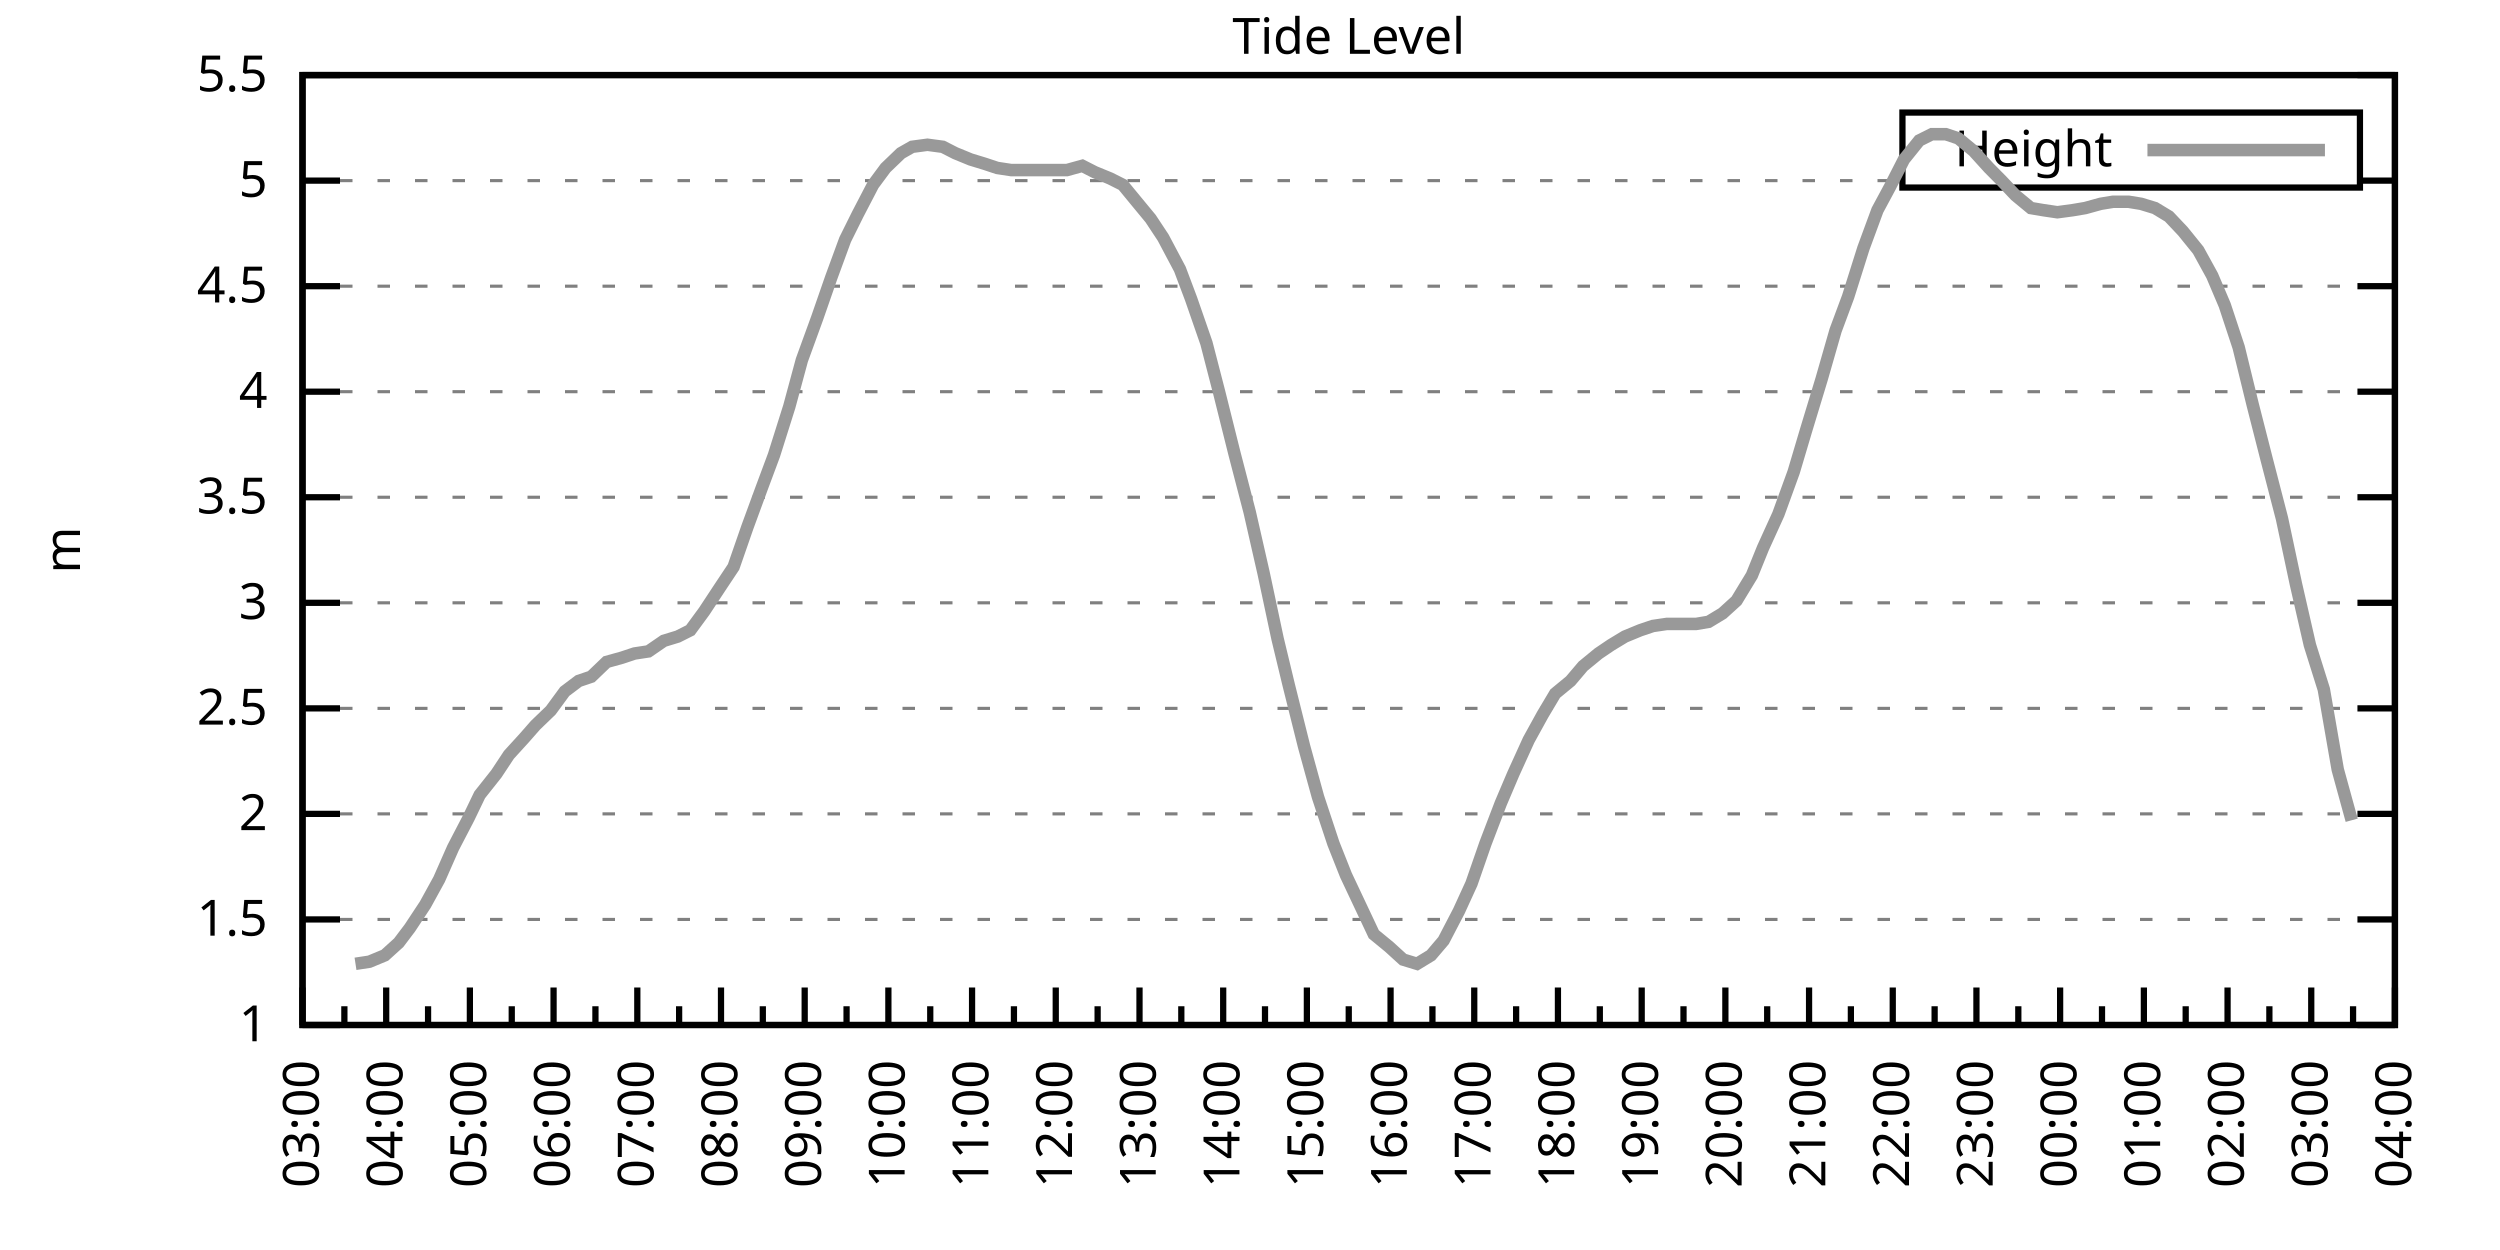
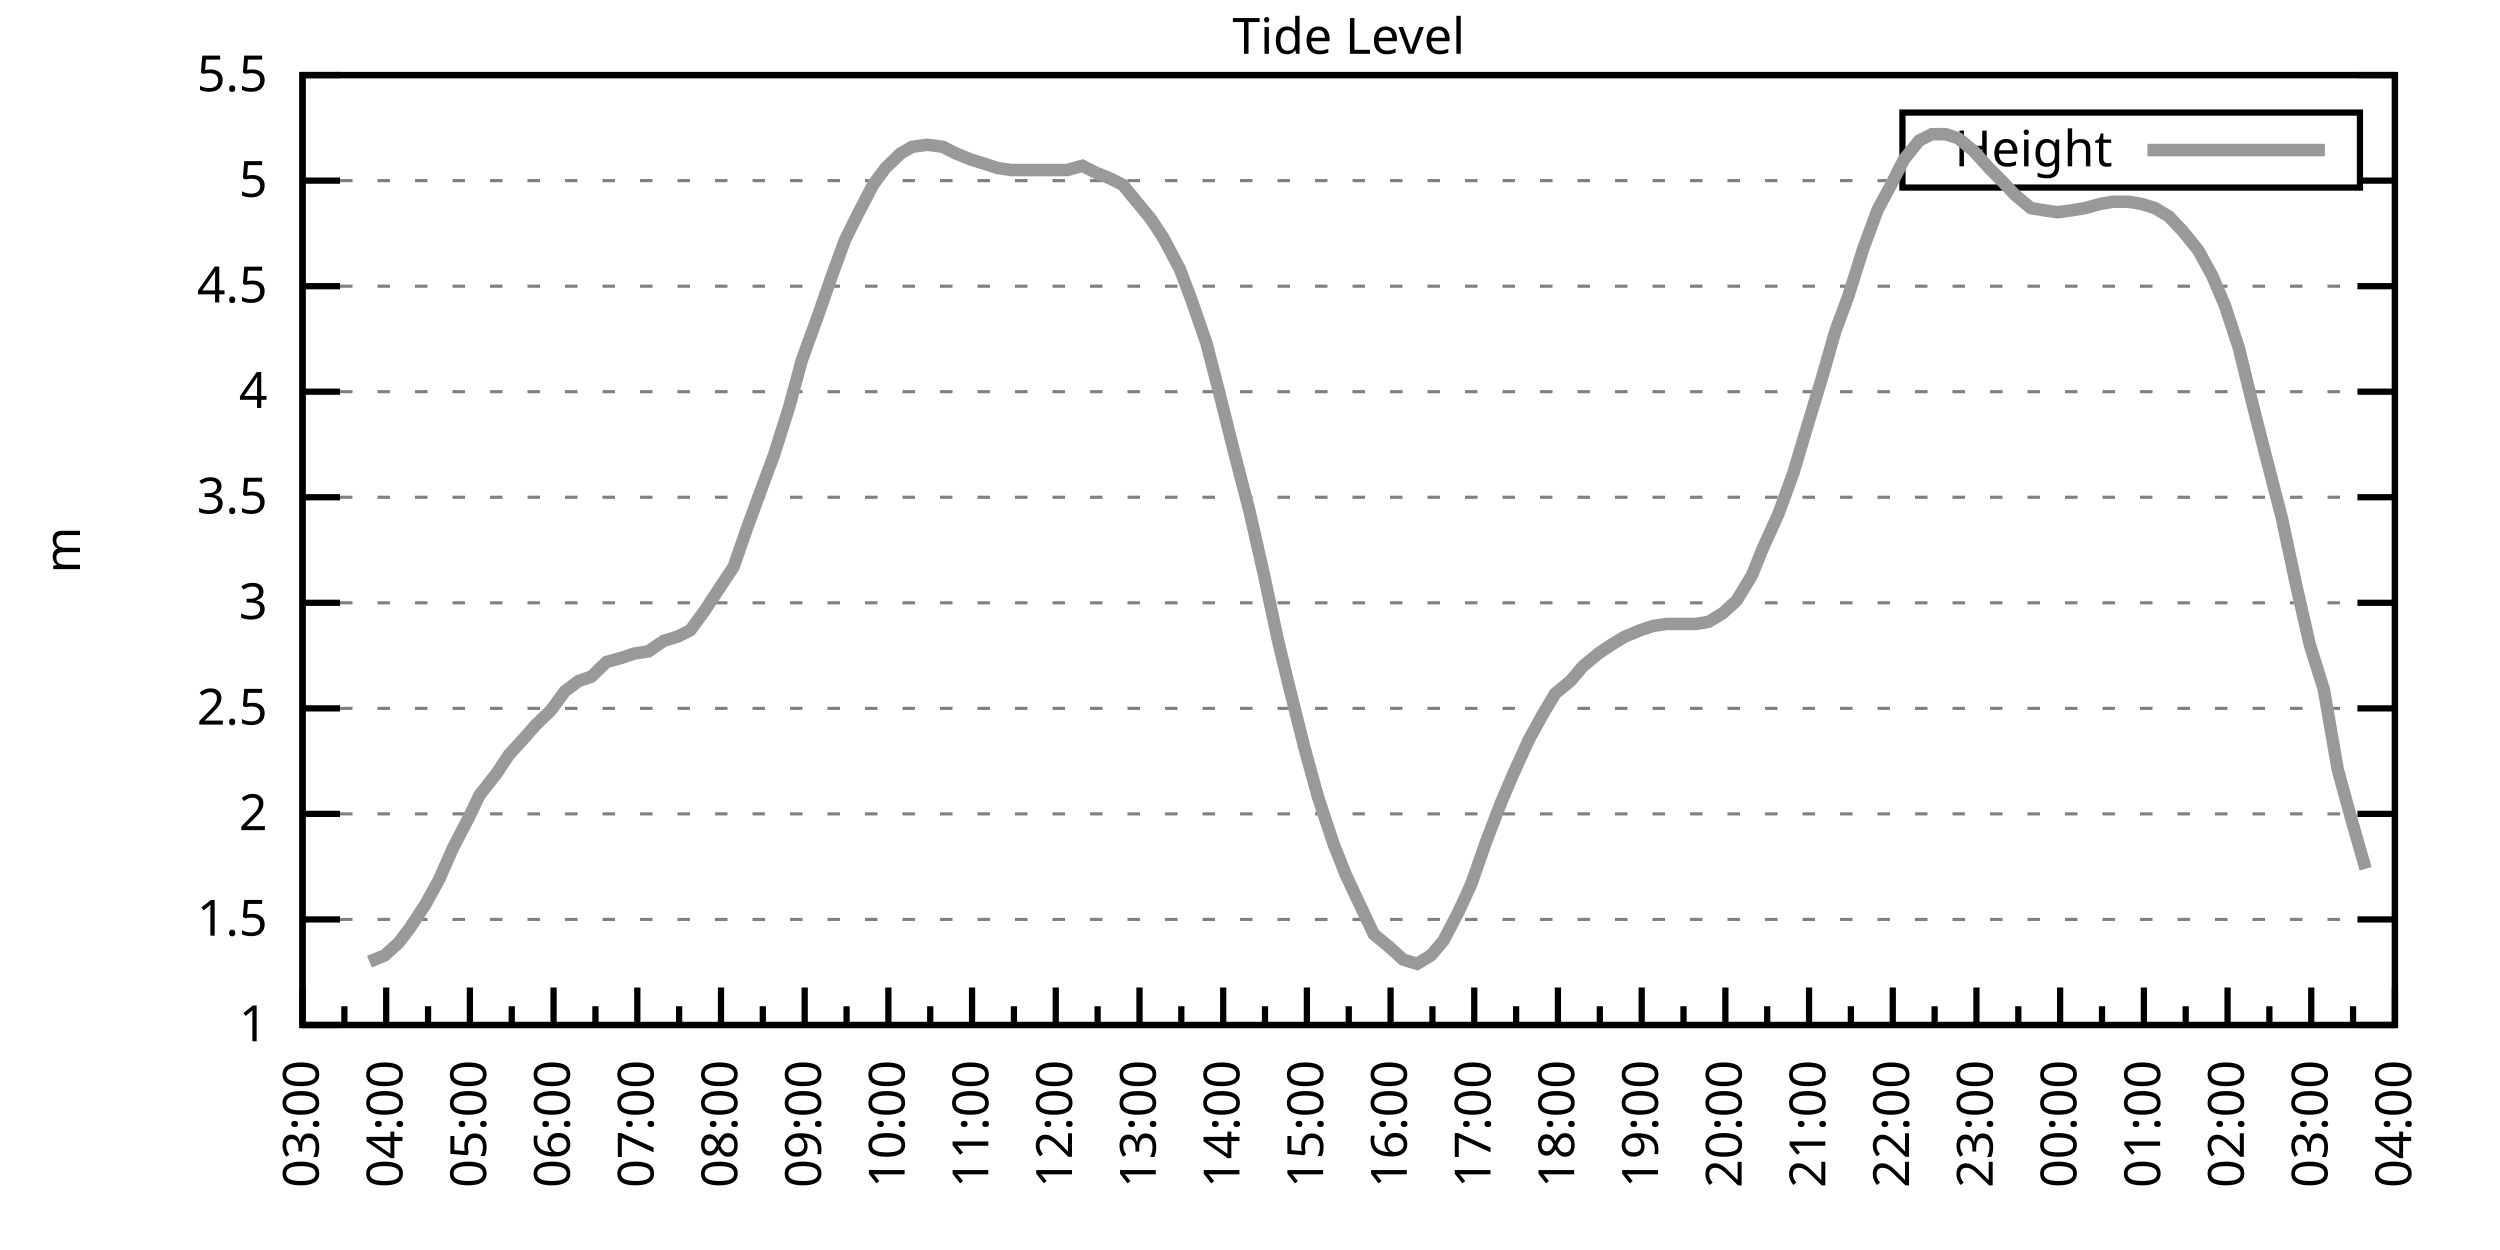
<svg xmlns="http://www.w3.org/2000/svg" xmlns:xlink="http://www.w3.org/1999/xlink" width="400" height="200" viewBox="0 0 400 200">
  <g id="gnuplot_canvas">
    <rect x="0" y="0" width="400" height="200" fill="none" />
    <defs>
      <circle id="gpDot" r="0.5" stroke-width="0.5" stroke="currentColor" />
      <path id="gpPt0" stroke-width="0.333" stroke="currentColor" d="M-1,0 h2 M0,-1 v2" />
      <path id="gpPt1" stroke-width="0.333" stroke="currentColor" d="M-1,-1 L1,1 M1,-1 L-1,1" />
      <path id="gpPt2" stroke-width="0.333" stroke="currentColor" d="M-1,0 L1,0 M0,-1 L0,1 M-1,-1 L1,1 M-1,1 L1,-1" />
      <rect id="gpPt3" stroke-width="0.333" stroke="currentColor" x="-1" y="-1" width="2" height="2" />
      <rect id="gpPt4" stroke-width="0.333" stroke="currentColor" fill="currentColor" x="-1" y="-1" width="2" height="2" />
      <circle id="gpPt5" stroke-width="0.333" stroke="currentColor" cx="0" cy="0" r="1" />
      <use xlink:href="#gpPt5" id="gpPt6" fill="currentColor" stroke="none" />
      <path id="gpPt7" stroke-width="0.333" stroke="currentColor" d="M0,-1.33 L-1.33,0.67 L1.33,0.67 z" />
      <use xlink:href="#gpPt7" id="gpPt8" fill="currentColor" stroke="none" />
      <use xlink:href="#gpPt7" id="gpPt9" stroke="currentColor" transform="rotate(180)" />
      <use xlink:href="#gpPt9" id="gpPt10" fill="currentColor" stroke="none" />
      <use xlink:href="#gpPt3" id="gpPt11" stroke="currentColor" transform="rotate(45)" />
      <use xlink:href="#gpPt11" id="gpPt12" fill="currentColor" stroke="none" />
      <path id="gpPt13" stroke-width="0.333" stroke="currentColor" d="M0,1.330 L1.265,0.411 L0.782,-1.067 L-0.782,-1.076 L-1.265,0.411 z" />
      <use xlink:href="#gpPt13" id="gpPt14" fill="currentColor" stroke="none" />
      <filter id="textbox" filterUnits="objectBoundingBox" x="0" y="0" height="1" width="1">
        <feFlood flood-color="white" flood-opacity="1" result="bgnd" />
        <feComposite in="SourceGraphic" in2="bgnd" operator="atop" />
      </filter>
      <filter id="greybox" filterUnits="objectBoundingBox" x="0" y="0" height="1" width="1">
        <feFlood flood-color="lightgrey" flood-opacity="1" result="grey" />
        <feComposite in="SourceGraphic" in2="grey" operator="atop" />
      </filter>
    </defs>
    <g fill="none" color="white" stroke="currentColor" stroke-width="1.00" stroke-linecap="butt" stroke-linejoin="miter">
</g>
    <g fill="none" color="black" stroke="currentColor" stroke-width="1.00" stroke-linecap="butt" stroke-linejoin="miter">
      <g stroke="none" shape-rendering="crispEdges">
        <polygon fill="rgb(255, 255, 255)" points="48.40,164.00 383.18,164.00 383.18,12.02 48.40,12.02 " />
      </g>
    </g>
    <g fill="none" color="black" stroke="currentColor" stroke-width="1.00" stroke-linecap="butt" stroke-linejoin="miter">
</g>
    <g fill="none" color="black" stroke="black" stroke-width="0.50" stroke-linecap="butt" stroke-linejoin="miter">
</g>
    <g fill="none" color="gray" stroke="currentColor" stroke-width="0.50" stroke-linecap="butt" stroke-linejoin="miter">
      <path stroke="gray" stroke-dasharray="2,4" class="gridline" d="M48.40,164.00 L383.19,164.00  " />
    </g>
    <g fill="none" color="gray" stroke="gray" stroke-width="1.00" stroke-linecap="butt" stroke-linejoin="miter">
</g>
    <g fill="none" color="black" stroke="currentColor" stroke-width="1.00" stroke-linecap="butt" stroke-linejoin="miter">
      <path stroke="black" d="M48.40,164.00 L54.40,164.00 M383.19,164.00 L377.19,164.00  " />
      <g transform="translate(42.80,166.60)" stroke="none" fill="black" font-family="Sans" font-size="8.00" text-anchor="end">
        <text>
          <tspan font-family="Sans"> 1</tspan>
        </text>
      </g>
    </g>
    <g fill="none" color="black" stroke="currentColor" stroke-width="1.00" stroke-linecap="butt" stroke-linejoin="miter">
</g>
    <g fill="none" color="black" stroke="black" stroke-width="0.50" stroke-linecap="butt" stroke-linejoin="miter">
</g>
    <g fill="none" color="gray" stroke="currentColor" stroke-width="0.50" stroke-linecap="butt" stroke-linejoin="miter">
      <path stroke="gray" stroke-dasharray="2,4" class="gridline" d="M48.40,147.11 L383.19,147.11  " />
    </g>
    <g fill="none" color="gray" stroke="gray" stroke-width="1.00" stroke-linecap="butt" stroke-linejoin="miter">
</g>
    <g fill="none" color="black" stroke="currentColor" stroke-width="1.00" stroke-linecap="butt" stroke-linejoin="miter">
      <path stroke="black" d="M48.40,147.11 L54.40,147.11 M383.19,147.11 L377.19,147.11  " />
      <g transform="translate(42.80,149.71)" stroke="none" fill="black" font-family="Sans" font-size="8.00" text-anchor="end">
        <text>
          <tspan font-family="Sans"> 1.5</tspan>
        </text>
      </g>
    </g>
    <g fill="none" color="black" stroke="currentColor" stroke-width="1.00" stroke-linecap="butt" stroke-linejoin="miter">
</g>
    <g fill="none" color="black" stroke="black" stroke-width="0.50" stroke-linecap="butt" stroke-linejoin="miter">
</g>
    <g fill="none" color="gray" stroke="currentColor" stroke-width="0.50" stroke-linecap="butt" stroke-linejoin="miter">
      <path stroke="gray" stroke-dasharray="2,4" class="gridline" d="M48.40,130.22 L383.19,130.22  " />
    </g>
    <g fill="none" color="gray" stroke="gray" stroke-width="1.00" stroke-linecap="butt" stroke-linejoin="miter">
</g>
    <g fill="none" color="black" stroke="currentColor" stroke-width="1.00" stroke-linecap="butt" stroke-linejoin="miter">
      <path stroke="black" d="M48.40,130.22 L54.40,130.22 M383.19,130.22 L377.19,130.22  " />
      <g transform="translate(42.80,132.82)" stroke="none" fill="black" font-family="Sans" font-size="8.00" text-anchor="end">
        <text>
          <tspan font-family="Sans"> 2</tspan>
        </text>
      </g>
    </g>
    <g fill="none" color="black" stroke="currentColor" stroke-width="1.00" stroke-linecap="butt" stroke-linejoin="miter">
</g>
    <g fill="none" color="black" stroke="black" stroke-width="0.50" stroke-linecap="butt" stroke-linejoin="miter">
</g>
    <g fill="none" color="gray" stroke="currentColor" stroke-width="0.50" stroke-linecap="butt" stroke-linejoin="miter">
      <path stroke="gray" stroke-dasharray="2,4" class="gridline" d="M48.40,113.34 L383.19,113.34  " />
    </g>
    <g fill="none" color="gray" stroke="gray" stroke-width="1.00" stroke-linecap="butt" stroke-linejoin="miter">
</g>
    <g fill="none" color="black" stroke="currentColor" stroke-width="1.00" stroke-linecap="butt" stroke-linejoin="miter">
      <path stroke="black" d="M48.40,113.34 L54.40,113.34 M383.19,113.34 L377.19,113.34  " />
      <g transform="translate(42.80,115.94)" stroke="none" fill="black" font-family="Sans" font-size="8.00" text-anchor="end">
        <text>
          <tspan font-family="Sans"> 2.5</tspan>
        </text>
      </g>
    </g>
    <g fill="none" color="black" stroke="currentColor" stroke-width="1.00" stroke-linecap="butt" stroke-linejoin="miter">
</g>
    <g fill="none" color="black" stroke="black" stroke-width="0.50" stroke-linecap="butt" stroke-linejoin="miter">
</g>
    <g fill="none" color="gray" stroke="currentColor" stroke-width="0.50" stroke-linecap="butt" stroke-linejoin="miter">
      <path stroke="gray" stroke-dasharray="2,4" class="gridline" d="M48.40,96.45 L383.19,96.45  " />
    </g>
    <g fill="none" color="gray" stroke="gray" stroke-width="1.00" stroke-linecap="butt" stroke-linejoin="miter">
</g>
    <g fill="none" color="black" stroke="currentColor" stroke-width="1.00" stroke-linecap="butt" stroke-linejoin="miter">
      <path stroke="black" d="M48.40,96.45 L54.40,96.45 M383.19,96.45 L377.19,96.45  " />
      <g transform="translate(42.80,99.05)" stroke="none" fill="black" font-family="Sans" font-size="8.00" text-anchor="end">
        <text>
          <tspan font-family="Sans"> 3</tspan>
        </text>
      </g>
    </g>
    <g fill="none" color="black" stroke="currentColor" stroke-width="1.00" stroke-linecap="butt" stroke-linejoin="miter">
</g>
    <g fill="none" color="black" stroke="black" stroke-width="0.50" stroke-linecap="butt" stroke-linejoin="miter">
</g>
    <g fill="none" color="gray" stroke="currentColor" stroke-width="0.50" stroke-linecap="butt" stroke-linejoin="miter">
      <path stroke="gray" stroke-dasharray="2,4" class="gridline" d="M48.40,79.56 L383.19,79.56  " />
    </g>
    <g fill="none" color="gray" stroke="gray" stroke-width="1.00" stroke-linecap="butt" stroke-linejoin="miter">
</g>
    <g fill="none" color="black" stroke="currentColor" stroke-width="1.00" stroke-linecap="butt" stroke-linejoin="miter">
      <path stroke="black" d="M48.40,79.56 L54.40,79.56 M383.19,79.56 L377.19,79.56  " />
      <g transform="translate(42.80,82.16)" stroke="none" fill="black" font-family="Sans" font-size="8.00" text-anchor="end">
        <text>
          <tspan font-family="Sans"> 3.5</tspan>
        </text>
      </g>
    </g>
    <g fill="none" color="black" stroke="currentColor" stroke-width="1.00" stroke-linecap="butt" stroke-linejoin="miter">
</g>
    <g fill="none" color="black" stroke="black" stroke-width="0.50" stroke-linecap="butt" stroke-linejoin="miter">
</g>
    <g fill="none" color="gray" stroke="currentColor" stroke-width="0.50" stroke-linecap="butt" stroke-linejoin="miter">
      <path stroke="gray" stroke-dasharray="2,4" class="gridline" d="M48.40,62.67 L383.19,62.67  " />
    </g>
    <g fill="none" color="gray" stroke="gray" stroke-width="1.00" stroke-linecap="butt" stroke-linejoin="miter">
</g>
    <g fill="none" color="black" stroke="currentColor" stroke-width="1.00" stroke-linecap="butt" stroke-linejoin="miter">
      <path stroke="black" d="M48.40,62.67 L54.40,62.67 M383.19,62.67 L377.19,62.67  " />
      <g transform="translate(42.80,65.27)" stroke="none" fill="black" font-family="Sans" font-size="8.00" text-anchor="end">
        <text>
          <tspan font-family="Sans"> 4</tspan>
        </text>
      </g>
    </g>
    <g fill="none" color="black" stroke="currentColor" stroke-width="1.00" stroke-linecap="butt" stroke-linejoin="miter">
</g>
    <g fill="none" color="black" stroke="black" stroke-width="0.50" stroke-linecap="butt" stroke-linejoin="miter">
</g>
    <g fill="none" color="gray" stroke="currentColor" stroke-width="0.50" stroke-linecap="butt" stroke-linejoin="miter">
      <path stroke="gray" stroke-dasharray="2,4" class="gridline" d="M48.40,45.79 L383.19,45.79  " />
    </g>
    <g fill="none" color="gray" stroke="gray" stroke-width="1.00" stroke-linecap="butt" stroke-linejoin="miter">
</g>
    <g fill="none" color="black" stroke="currentColor" stroke-width="1.00" stroke-linecap="butt" stroke-linejoin="miter">
      <path stroke="black" d="M48.40,45.79 L54.40,45.79 M383.19,45.79 L377.19,45.79  " />
      <g transform="translate(42.80,48.39)" stroke="none" fill="black" font-family="Sans" font-size="8.00" text-anchor="end">
        <text>
          <tspan font-family="Sans"> 4.5</tspan>
        </text>
      </g>
    </g>
    <g fill="none" color="black" stroke="currentColor" stroke-width="1.00" stroke-linecap="butt" stroke-linejoin="miter">
</g>
    <g fill="none" color="black" stroke="black" stroke-width="0.50" stroke-linecap="butt" stroke-linejoin="miter">
</g>
    <g fill="none" color="gray" stroke="currentColor" stroke-width="0.50" stroke-linecap="butt" stroke-linejoin="miter">
      <path stroke="gray" stroke-dasharray="2,4" class="gridline" d="M48.40,28.90 L304.39,28.90 M377.59,28.90 L383.19,28.90  " />
    </g>
    <g fill="none" color="gray" stroke="gray" stroke-width="1.00" stroke-linecap="butt" stroke-linejoin="miter">
</g>
    <g fill="none" color="black" stroke="currentColor" stroke-width="1.00" stroke-linecap="butt" stroke-linejoin="miter">
      <path stroke="black" d="M48.40,28.90 L54.40,28.90 M383.19,28.90 L377.19,28.90  " />
      <g transform="translate(42.80,31.50)" stroke="none" fill="black" font-family="Sans" font-size="8.00" text-anchor="end">
        <text>
          <tspan font-family="Sans"> 5</tspan>
        </text>
      </g>
    </g>
    <g fill="none" color="black" stroke="currentColor" stroke-width="1.00" stroke-linecap="butt" stroke-linejoin="miter">
</g>
    <g fill="none" color="black" stroke="black" stroke-width="0.50" stroke-linecap="butt" stroke-linejoin="miter">
</g>
    <g fill="none" color="gray" stroke="currentColor" stroke-width="0.50" stroke-linecap="butt" stroke-linejoin="miter">
      <path stroke="gray" stroke-dasharray="2,4" class="gridline" d="M48.40,12.01 L383.19,12.01  " />
    </g>
    <g fill="none" color="gray" stroke="gray" stroke-width="1.00" stroke-linecap="butt" stroke-linejoin="miter">
</g>
    <g fill="none" color="black" stroke="currentColor" stroke-width="1.00" stroke-linecap="butt" stroke-linejoin="miter">
      <path stroke="black" d="M48.40,12.01 L54.40,12.01 M383.19,12.01 L377.19,12.01  " />
      <g transform="translate(42.80,14.61)" stroke="none" fill="black" font-family="Sans" font-size="8.00" text-anchor="end">
        <text>
          <tspan font-family="Sans"> 5.5</tspan>
        </text>
      </g>
    </g>
    <g fill="none" color="black" stroke="currentColor" stroke-width="1.00" stroke-linecap="butt" stroke-linejoin="miter">
      <path stroke="black" d="M48.40,164.00 L48.40,158.00  " />
      <g transform="translate(51.00,169.60) rotate(270)" stroke="none" fill="black" font-family="Sans" font-size="8.00" text-anchor="end">
        <text>
          <tspan font-family="Sans">03:00</tspan>
        </text>
      </g>
    </g>
    <g fill="none" color="black" stroke="currentColor" stroke-width="1.00" stroke-linecap="butt" stroke-linejoin="miter">
      <path stroke="black" d="M55.10,164.00 L55.10,161.00 M61.79,164.00 L61.79,158.00  " />
      <g transform="translate(64.39,169.60) rotate(270)" stroke="none" fill="black" font-family="Sans" font-size="8.00" text-anchor="end">
        <text>
          <tspan font-family="Sans">04:00</tspan>
        </text>
      </g>
    </g>
    <g fill="none" color="black" stroke="currentColor" stroke-width="1.00" stroke-linecap="butt" stroke-linejoin="miter">
      <path stroke="black" d="M68.49,164.00 L68.49,161.00 M75.18,164.00 L75.18,158.00  " />
      <g transform="translate(77.78,169.60) rotate(270)" stroke="none" fill="black" font-family="Sans" font-size="8.00" text-anchor="end">
        <text>
          <tspan font-family="Sans">05:00</tspan>
        </text>
      </g>
    </g>
    <g fill="none" color="black" stroke="currentColor" stroke-width="1.00" stroke-linecap="butt" stroke-linejoin="miter">
      <path stroke="black" d="M81.88,164.00 L81.88,161.00 M88.57,164.00 L88.57,158.00  " />
      <g transform="translate(91.17,169.60) rotate(270)" stroke="none" fill="black" font-family="Sans" font-size="8.00" text-anchor="end">
        <text>
          <tspan font-family="Sans">06:00</tspan>
        </text>
      </g>
    </g>
    <g fill="none" color="black" stroke="currentColor" stroke-width="1.00" stroke-linecap="butt" stroke-linejoin="miter">
      <path stroke="black" d="M95.27,164.00 L95.27,161.00 M101.97,164.00 L101.97,158.00  " />
      <g transform="translate(104.57,169.60) rotate(270)" stroke="none" fill="black" font-family="Sans" font-size="8.00" text-anchor="end">
        <text>
          <tspan font-family="Sans">07:00</tspan>
        </text>
      </g>
    </g>
    <g fill="none" color="black" stroke="currentColor" stroke-width="1.00" stroke-linecap="butt" stroke-linejoin="miter">
      <path stroke="black" d="M108.66,164.00 L108.66,161.00 M115.36,164.00 L115.36,158.00  " />
      <g transform="translate(117.96,169.60) rotate(270)" stroke="none" fill="black" font-family="Sans" font-size="8.00" text-anchor="end">
        <text>
          <tspan font-family="Sans">08:00</tspan>
        </text>
      </g>
    </g>
    <g fill="none" color="black" stroke="currentColor" stroke-width="1.00" stroke-linecap="butt" stroke-linejoin="miter">
      <path stroke="black" d="M122.05,164.00 L122.05,161.00 M128.75,164.00 L128.75,158.00  " />
      <g transform="translate(131.35,169.60) rotate(270)" stroke="none" fill="black" font-family="Sans" font-size="8.00" text-anchor="end">
        <text>
          <tspan font-family="Sans">09:00</tspan>
        </text>
      </g>
    </g>
    <g fill="none" color="black" stroke="currentColor" stroke-width="1.00" stroke-linecap="butt" stroke-linejoin="miter">
      <path stroke="black" d="M135.45,164.00 L135.45,161.00 M142.14,164.00 L142.14,158.00  " />
      <g transform="translate(144.74,169.60) rotate(270)" stroke="none" fill="black" font-family="Sans" font-size="8.00" text-anchor="end">
        <text>
          <tspan font-family="Sans">10:00</tspan>
        </text>
      </g>
    </g>
    <g fill="none" color="black" stroke="currentColor" stroke-width="1.00" stroke-linecap="butt" stroke-linejoin="miter">
      <path stroke="black" d="M148.84,164.00 L148.84,161.00 M155.53,164.00 L155.53,158.00  " />
      <g transform="translate(158.13,169.60) rotate(270)" stroke="none" fill="black" font-family="Sans" font-size="8.00" text-anchor="end">
        <text>
          <tspan font-family="Sans">11:00</tspan>
        </text>
      </g>
    </g>
    <g fill="none" color="black" stroke="currentColor" stroke-width="1.00" stroke-linecap="butt" stroke-linejoin="miter">
      <path stroke="black" d="M162.23,164.00 L162.23,161.00 M168.92,164.00 L168.92,158.00  " />
      <g transform="translate(171.52,169.60) rotate(270)" stroke="none" fill="black" font-family="Sans" font-size="8.00" text-anchor="end">
        <text>
          <tspan font-family="Sans">12:00</tspan>
        </text>
      </g>
    </g>
    <g fill="none" color="black" stroke="currentColor" stroke-width="1.00" stroke-linecap="butt" stroke-linejoin="miter">
      <path stroke="black" d="M175.62,164.00 L175.62,161.00 M182.32,164.00 L182.32,158.00  " />
      <g transform="translate(184.92,169.60) rotate(270)" stroke="none" fill="black" font-family="Sans" font-size="8.00" text-anchor="end">
        <text>
          <tspan font-family="Sans">13:00</tspan>
        </text>
      </g>
    </g>
    <g fill="none" color="black" stroke="currentColor" stroke-width="1.00" stroke-linecap="butt" stroke-linejoin="miter">
      <path stroke="black" d="M189.01,164.00 L189.01,161.00 M195.71,164.00 L195.71,158.00  " />
      <g transform="translate(198.31,169.60) rotate(270)" stroke="none" fill="black" font-family="Sans" font-size="8.00" text-anchor="end">
        <text>
          <tspan font-family="Sans">14:00</tspan>
        </text>
      </g>
    </g>
    <g fill="none" color="black" stroke="currentColor" stroke-width="1.00" stroke-linecap="butt" stroke-linejoin="miter">
      <path stroke="black" d="M202.40,164.00 L202.40,161.00 M209.10,164.00 L209.10,158.00  " />
      <g transform="translate(211.70,169.60) rotate(270)" stroke="none" fill="black" font-family="Sans" font-size="8.00" text-anchor="end">
        <text>
          <tspan font-family="Sans">15:00</tspan>
        </text>
      </g>
    </g>
    <g fill="none" color="black" stroke="currentColor" stroke-width="1.00" stroke-linecap="butt" stroke-linejoin="miter">
      <path stroke="black" d="M215.80,164.00 L215.80,161.00 M222.49,164.00 L222.49,158.00  " />
      <g transform="translate(225.09,169.60) rotate(270)" stroke="none" fill="black" font-family="Sans" font-size="8.00" text-anchor="end">
        <text>
          <tspan font-family="Sans">16:00</tspan>
        </text>
      </g>
    </g>
    <g fill="none" color="black" stroke="currentColor" stroke-width="1.00" stroke-linecap="butt" stroke-linejoin="miter">
      <path stroke="black" d="M229.19,164.00 L229.19,161.00 M235.88,164.00 L235.88,158.00  " />
      <g transform="translate(238.48,169.60) rotate(270)" stroke="none" fill="black" font-family="Sans" font-size="8.00" text-anchor="end">
        <text>
          <tspan font-family="Sans">17:00</tspan>
        </text>
      </g>
    </g>
    <g fill="none" color="black" stroke="currentColor" stroke-width="1.00" stroke-linecap="butt" stroke-linejoin="miter">
      <path stroke="black" d="M242.58,164.00 L242.58,161.00 M249.27,164.00 L249.27,158.00  " />
      <g transform="translate(251.87,169.60) rotate(270)" stroke="none" fill="black" font-family="Sans" font-size="8.00" text-anchor="end">
        <text>
          <tspan font-family="Sans">18:00</tspan>
        </text>
      </g>
    </g>
    <g fill="none" color="black" stroke="currentColor" stroke-width="1.00" stroke-linecap="butt" stroke-linejoin="miter">
      <path stroke="black" d="M255.97,164.00 L255.97,161.00 M262.67,164.00 L262.67,158.00  " />
      <g transform="translate(265.27,169.60) rotate(270)" stroke="none" fill="black" font-family="Sans" font-size="8.00" text-anchor="end">
        <text>
          <tspan font-family="Sans">19:00</tspan>
        </text>
      </g>
    </g>
    <g fill="none" color="black" stroke="currentColor" stroke-width="1.00" stroke-linecap="butt" stroke-linejoin="miter">
      <path stroke="black" d="M269.36,164.00 L269.36,161.00 M276.06,164.00 L276.06,158.00  " />
      <g transform="translate(278.66,169.60) rotate(270)" stroke="none" fill="black" font-family="Sans" font-size="8.00" text-anchor="end">
        <text>
          <tspan font-family="Sans">20:00</tspan>
        </text>
      </g>
    </g>
    <g fill="none" color="black" stroke="currentColor" stroke-width="1.00" stroke-linecap="butt" stroke-linejoin="miter">
      <path stroke="black" d="M282.75,164.00 L282.75,161.00 M289.45,164.00 L289.45,158.00  " />
      <g transform="translate(292.05,169.60) rotate(270)" stroke="none" fill="black" font-family="Sans" font-size="8.00" text-anchor="end">
        <text>
          <tspan font-family="Sans">21:00</tspan>
        </text>
      </g>
    </g>
    <g fill="none" color="black" stroke="currentColor" stroke-width="1.00" stroke-linecap="butt" stroke-linejoin="miter">
      <path stroke="black" d="M296.14,164.00 L296.14,161.00 M302.84,164.00 L302.84,158.00  " />
      <g transform="translate(305.44,169.60) rotate(270)" stroke="none" fill="black" font-family="Sans" font-size="8.00" text-anchor="end">
        <text>
          <tspan font-family="Sans">22:00</tspan>
        </text>
      </g>
    </g>
    <g fill="none" color="black" stroke="currentColor" stroke-width="1.00" stroke-linecap="butt" stroke-linejoin="miter">
      <path stroke="black" d="M309.54,164.00 L309.54,161.00 M316.23,164.00 L316.23,158.00  " />
      <g transform="translate(318.83,169.60) rotate(270)" stroke="none" fill="black" font-family="Sans" font-size="8.00" text-anchor="end">
        <text>
          <tspan font-family="Sans">23:00</tspan>
        </text>
      </g>
    </g>
    <g fill="none" color="black" stroke="currentColor" stroke-width="1.00" stroke-linecap="butt" stroke-linejoin="miter">
      <path stroke="black" d="M322.93,164.00 L322.93,161.00 M329.62,164.00 L329.62,158.00  " />
      <g transform="translate(332.22,169.60) rotate(270)" stroke="none" fill="black" font-family="Sans" font-size="8.00" text-anchor="end">
        <text>
          <tspan font-family="Sans">00:00</tspan>
        </text>
      </g>
    </g>
    <g fill="none" color="black" stroke="currentColor" stroke-width="1.00" stroke-linecap="butt" stroke-linejoin="miter">
      <path stroke="black" d="M336.32,164.00 L336.32,161.00 M343.02,164.00 L343.02,158.00  " />
      <g transform="translate(345.62,169.60) rotate(270)" stroke="none" fill="black" font-family="Sans" font-size="8.00" text-anchor="end">
        <text>
          <tspan font-family="Sans">01:00</tspan>
        </text>
      </g>
    </g>
    <g fill="none" color="black" stroke="currentColor" stroke-width="1.00" stroke-linecap="butt" stroke-linejoin="miter">
      <path stroke="black" d="M349.71,164.00 L349.71,161.00 M356.41,164.00 L356.41,158.00  " />
      <g transform="translate(359.01,169.60) rotate(270)" stroke="none" fill="black" font-family="Sans" font-size="8.00" text-anchor="end">
        <text>
          <tspan font-family="Sans">02:00</tspan>
        </text>
      </g>
    </g>
    <g fill="none" color="black" stroke="currentColor" stroke-width="1.00" stroke-linecap="butt" stroke-linejoin="miter">
      <path stroke="black" d="M363.10,164.00 L363.10,161.00 M369.80,164.00 L369.80,158.00  " />
      <g transform="translate(372.40,169.60) rotate(270)" stroke="none" fill="black" font-family="Sans" font-size="8.00" text-anchor="end">
        <text>
          <tspan font-family="Sans">03:00</tspan>
        </text>
      </g>
    </g>
    <g fill="none" color="black" stroke="currentColor" stroke-width="1.00" stroke-linecap="butt" stroke-linejoin="miter">
      <path stroke="black" d="M376.49,164.00 L376.49,161.00 M383.19,164.00 L383.19,158.00  " />
      <g transform="translate(385.79,169.60) rotate(270)" stroke="none" fill="black" font-family="Sans" font-size="8.00" text-anchor="end">
        <text>
          <tspan font-family="Sans">04:00</tspan>
        </text>
      </g>
    </g>
    <g fill="none" color="black" stroke="currentColor" stroke-width="1.00" stroke-linecap="butt" stroke-linejoin="miter">
</g>
    <g fill="none" color="black" stroke="currentColor" stroke-width="1.00" stroke-linecap="butt" stroke-linejoin="miter">
      <path stroke="black" d="M48.40,12.01 L48.40,164.00 L383.19,164.00 L383.19,12.01 L48.40,12.01 Z  " />
    </g>
    <g fill="none" color="black" stroke="currentColor" stroke-width="1.00" stroke-linecap="butt" stroke-linejoin="miter">
      <g transform="translate(12.80,88.01) rotate(270)" stroke="none" fill="black" font-family="Sans" font-size="8.00" text-anchor="middle">
        <text>
          <tspan font-family="Sans">m</tspan>
        </text>
      </g>
    </g>
    <g fill="none" color="black" stroke="currentColor" stroke-width="1.00" stroke-linecap="butt" stroke-linejoin="miter">
</g>
    <g fill="none" color="black" stroke="currentColor" stroke-width="1.00" stroke-linecap="butt" stroke-linejoin="miter">
      <path stroke="black" d="M304.39,30.01 L304.39,18.01 L377.59,18.01 L377.59,30.01 L304.39,30.01 Z  " />
    </g>
    <g id="Tide_level_plot_1">
      <g fill="none" color="white" stroke="black" stroke-width="2.00" stroke-linecap="butt" stroke-linejoin="miter">
</g>
      <g fill="none" color="black" stroke="currentColor" stroke-width="2.00" stroke-linecap="butt" stroke-linejoin="miter">
        <g transform="translate(337.99,26.61)" stroke="none" fill="black" font-family="Sans" font-size="8.00" text-anchor="end">
          <text>
            <tspan font-family="Sans">Height</tspan>
          </text>
        </g>
      </g>
      <g fill="none" color="black" stroke="currentColor" stroke-width="2.00" stroke-linecap="butt" stroke-linejoin="miter">
-         <path stroke="rgb(153, 153, 153)" d="M343.59,24.01 L371.99,24.01 M56.88,154.21 L59.11,153.87 L61.57,152.85 L63.80,150.83 L65.59,148.46 L68.04,144.75   L70.27,140.69 L72.50,135.63 L74.96,130.90 L76.75,127.18 L79.42,123.81 L81.43,120.77 L83.89,118.07 L85.67,116.04   L88.13,113.67 L90.36,110.63 L92.59,108.95 L94.60,108.27 L97.06,105.91 L99.51,105.23 L101.52,104.56 L103.75,104.22   L106.21,102.53 L108.44,101.85 L110.45,100.84 L112.68,97.80 L115.13,94.08 L117.37,90.71 L119.60,84.29 L121.83,78.21   L123.84,72.81 L126.29,65.04 L128.30,57.61 L130.76,50.85 L132.99,44.43 L135.22,38.35 L137.23,34.30 L139.69,29.57   L141.69,26.87 L144.15,24.51 L145.94,23.49 L148.39,23.16 L150.85,23.49 L152.85,24.51 L155.31,25.52 L157.54,26.20   L159.55,26.87 L161.78,27.21 L164.24,27.21 L166.25,27.21 L168.48,27.21 L170.71,27.21 L173.17,26.53 L175.17,27.55   L177.63,28.56 L179.64,29.57 L181.87,32.28 L184.10,34.98 L186.11,38.02 L188.79,43.08 L190.57,47.81 L193.03,54.90   L195.04,62.67 L197.49,72.47 L199.95,81.93 L202.18,91.72 L204.41,102.19 L206.20,109.62 L208.65,119.42 L210.88,127.52   L213.34,134.95 L215.35,140.02 L217.58,144.75 L219.81,149.48 L222.27,151.50 L224.50,153.53 L226.73,154.21 L228.96,152.85   L230.97,150.49 L233.43,145.76 L235.44,141.37 L237.67,134.95 L240.12,128.54 L242.13,123.81 L244.59,118.40 L246.82,114.35   L248.83,110.97 L251.28,108.95 L253.29,106.58 L255.75,104.56 L257.76,103.20 L259.99,101.85 L262.44,100.84 L264.45,100.16   L266.68,99.83 L268.92,99.83 L271.37,99.83 L273.38,99.49 L275.61,98.14 L277.84,96.11 L280.30,92.06 L282.08,87.67   L284.54,82.26 L286.99,75.51 L289.00,68.75 L291.46,60.65 L293.69,52.88 L295.70,47.47 L298.15,39.71 L300.39,33.63   L302.39,29.91 L304.63,25.52 L307.08,22.48 L309.09,21.47 L311.32,21.47 L313.33,22.14 L315.79,24.17 L318.24,26.87   L320.25,28.90 L322.48,31.26 L324.94,33.29 L326.95,33.63 L329.18,33.96 L331.63,33.63 L333.64,33.29 L336.10,32.61   L338.10,32.28 L340.56,32.28 L342.57,32.61 L344.80,33.29 L347.03,34.64 L349.26,37.00 L351.72,40.04 L353.95,44.10   L355.96,48.83 L358.19,55.58 L360.42,64.70 L362.66,73.48 L365.11,82.94 L367.34,93.41 L369.58,103.20 L371.81,110.30   L374.04,123.13 L376.27,131.24  " />
+         <path stroke="rgb(153, 153, 153)" d="M343.59,24.01 L371.99,24.01 M59.11,153.87 L61.57,152.85 L63.80,150.83 L65.59,148.46 L68.04,144.75 L70.27,140.69   L72.50,135.63 L74.96,130.90 L76.75,127.18 L79.42,123.81 L81.43,120.77 L83.89,118.07 L85.67,116.04 L88.13,113.67   L90.36,110.63 L92.59,108.95 L94.60,108.27 L97.06,105.91 L99.51,105.23 L101.52,104.56 L103.75,104.22 L106.21,102.53   L108.44,101.85 L110.45,100.84 L112.68,97.80 L115.13,94.08 L117.37,90.71 L119.60,84.29 L121.83,78.21 L123.84,72.81   L126.29,65.04 L128.30,57.61 L130.76,50.85 L132.99,44.43 L135.22,38.35 L137.23,34.30 L139.69,29.57 L141.69,26.87   L144.15,24.51 L145.94,23.49 L148.39,23.16 L150.85,23.49 L152.85,24.51 L155.31,25.52 L157.54,26.20 L159.55,26.87   L161.78,27.21 L164.24,27.21 L166.25,27.21 L168.48,27.21 L170.71,27.21 L173.17,26.53 L175.17,27.55 L177.63,28.56   L179.64,29.57 L181.87,32.28 L184.10,34.98 L186.11,38.02 L188.79,43.08 L190.57,47.81 L193.03,54.90 L195.04,62.67   L197.49,72.47 L199.95,81.93 L202.18,91.72 L204.41,102.19 L206.20,109.62 L208.65,119.42 L210.88,127.52 L213.34,134.95   L215.35,140.02 L217.58,144.75 L219.81,149.48 L222.27,151.50 L224.50,153.53 L226.73,154.21 L228.96,152.85 L230.97,150.49   L233.43,145.76 L235.44,141.37 L237.67,134.95 L240.12,128.54 L242.13,123.81 L244.59,118.40 L246.82,114.35 L248.83,110.97   L251.28,108.95 L253.29,106.58 L255.75,104.56 L257.76,103.20 L259.99,101.85 L262.44,100.84 L264.45,100.16 L266.68,99.83   L268.92,99.83 L271.37,99.83 L273.38,99.49 L275.61,98.14 L277.84,96.11 L280.30,92.06 L282.08,87.67 L284.54,82.26   L286.99,75.51 L289.00,68.75 L291.46,60.65 L293.69,52.88 L295.70,47.47 L298.15,39.71 L300.39,33.63 L302.39,29.91   L304.63,25.52 L307.08,22.48 L309.09,21.47 L311.32,21.47 L313.33,22.14 L315.79,24.17 L318.24,26.87 L320.25,28.90   L322.48,31.26 L324.94,33.29 L326.95,33.63 L329.18,33.96 L331.63,33.63 L333.64,33.29 L336.10,32.61 L338.10,32.28   L340.56,32.28 L342.57,32.61 L344.80,33.29 L347.03,34.64 L349.26,37.00 L351.72,40.04 L353.95,44.10 L355.96,48.83   L358.19,55.58 L360.42,64.70 L362.66,73.48 L365.11,82.94 L367.34,93.41 L369.58,103.20 L371.81,110.30 L374.04,123.13   L376.27,131.24 L378.50,139.01  " />
      </g>
    </g>
    <g fill="none" color="black" stroke="currentColor" stroke-width="2.00" stroke-linecap="butt" stroke-linejoin="miter">
</g>
    <g fill="none" color="black" stroke="black" stroke-width="1.00" stroke-linecap="butt" stroke-linejoin="miter">
</g>
    <g fill="none" color="black" stroke="currentColor" stroke-width="1.00" stroke-linecap="butt" stroke-linejoin="miter">
      <path stroke="black" d="M48.40,12.01 L48.40,164.00 L383.19,164.00 L383.19,12.01 L48.40,12.01 Z  " />
    </g>
    <g fill="none" color="black" stroke="currentColor" stroke-width="1.00" stroke-linecap="butt" stroke-linejoin="miter">
      <g transform="translate(215.79,8.61)" stroke="none" fill="black" font-family="Sans" font-size="8.00" text-anchor="middle">
        <text>
          <tspan font-family="Sans">Tide Level</tspan>
        </text>
      </g>
    </g>
    <g fill="none" color="black" stroke="currentColor" stroke-width="1.00" stroke-linecap="butt" stroke-linejoin="miter">
</g>
  </g>
</svg>
